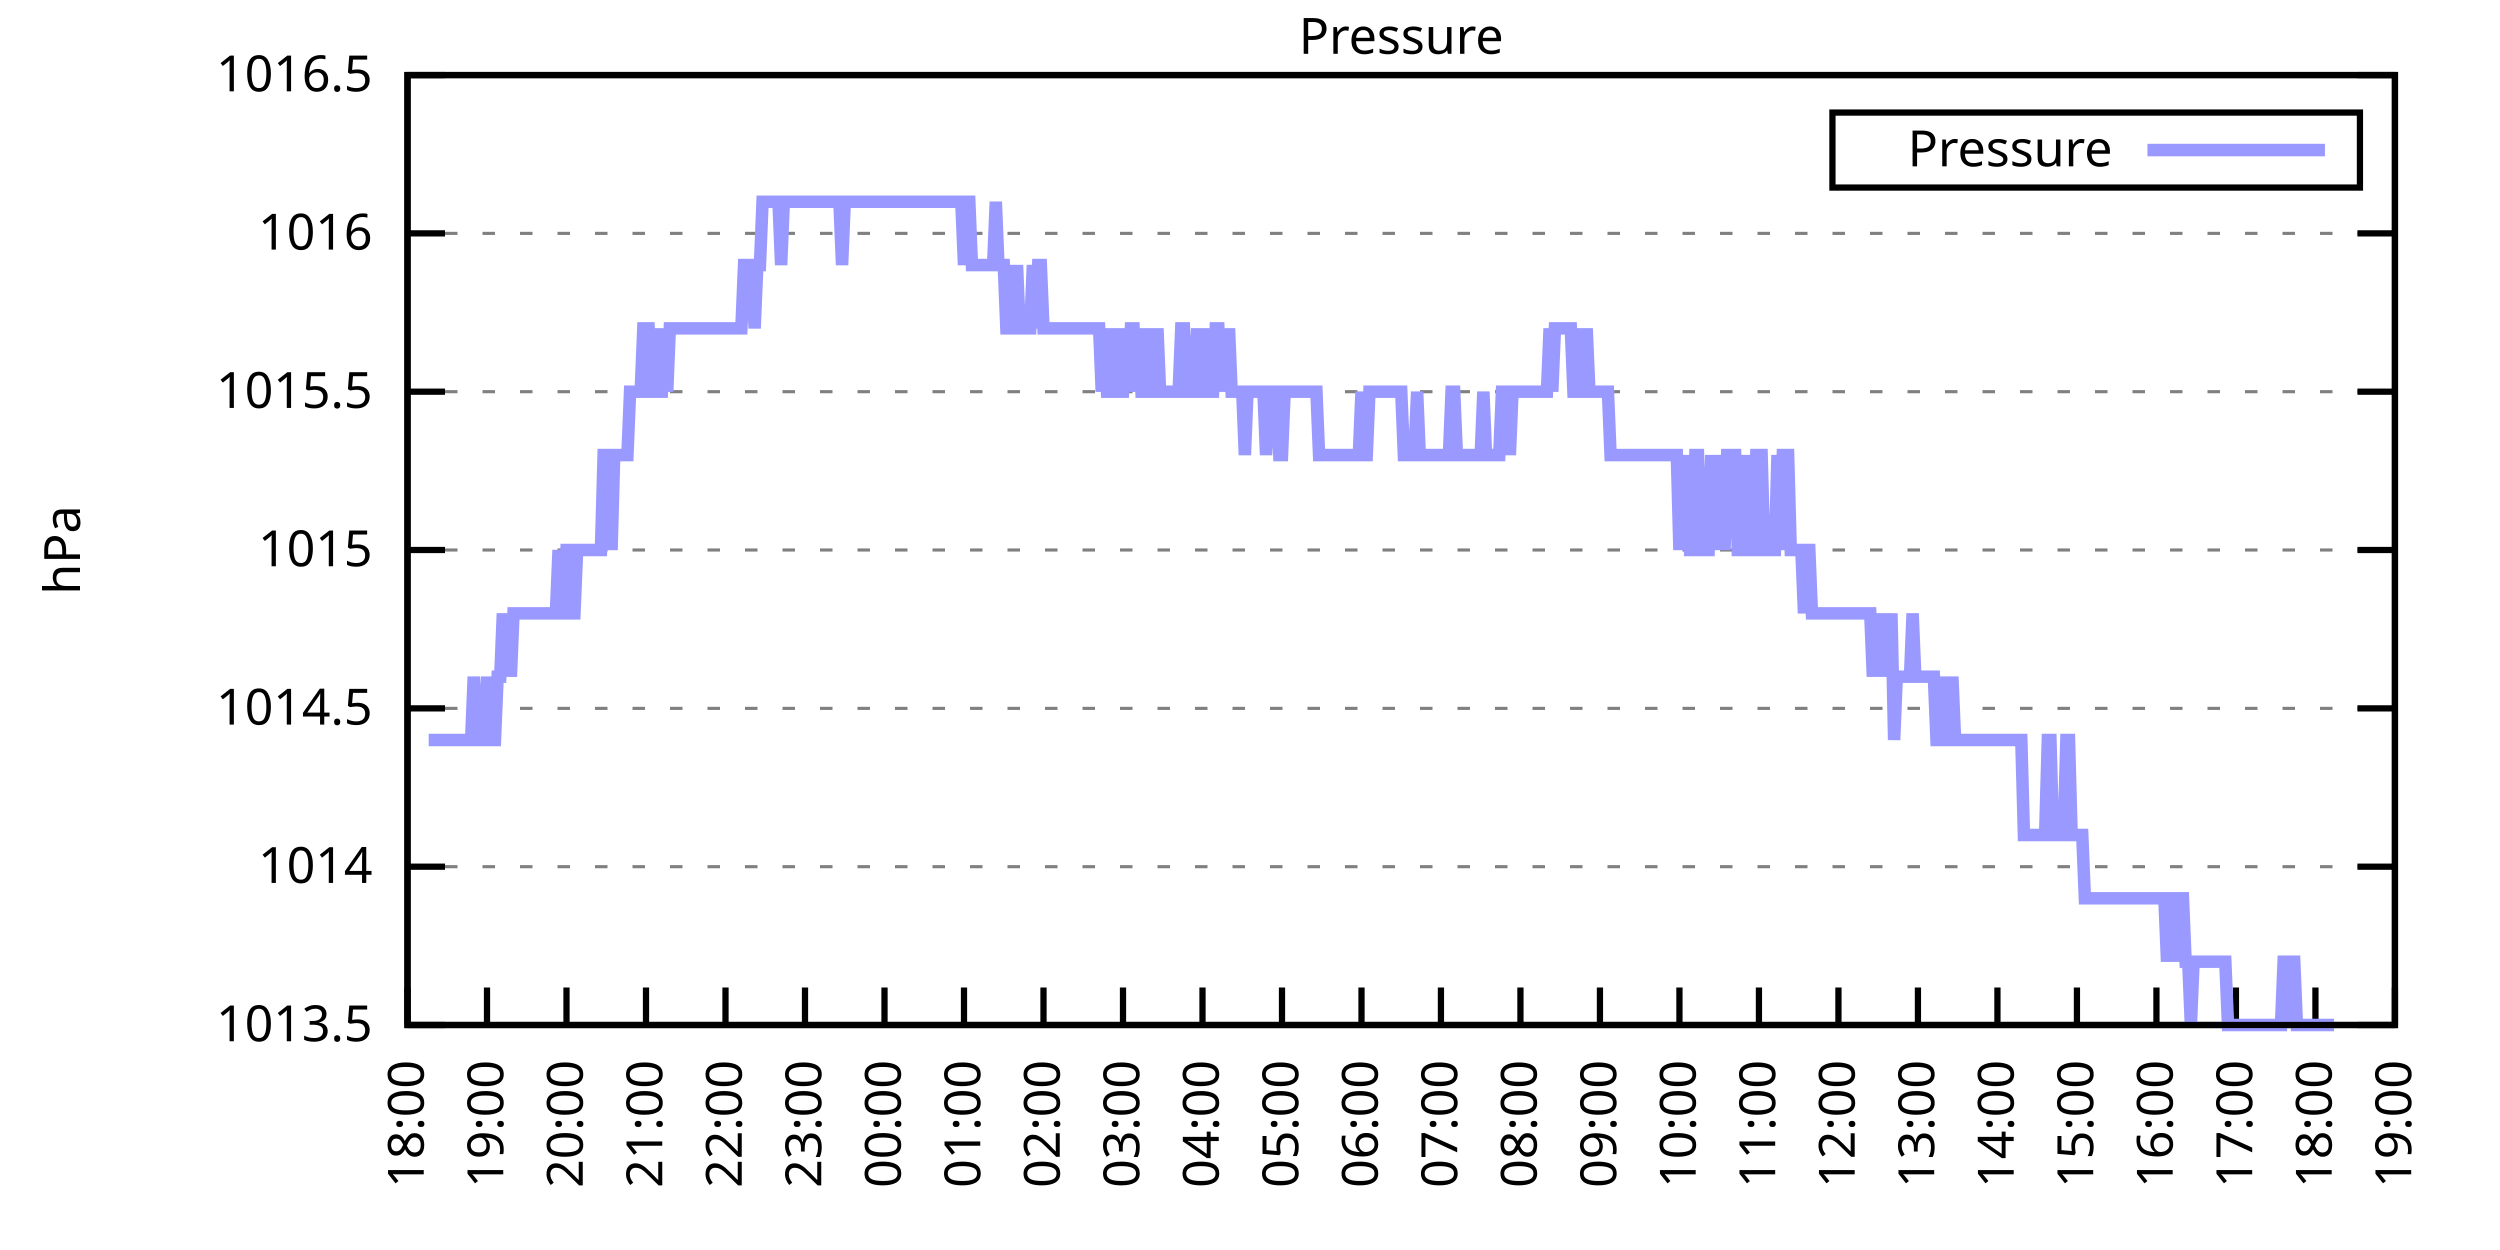
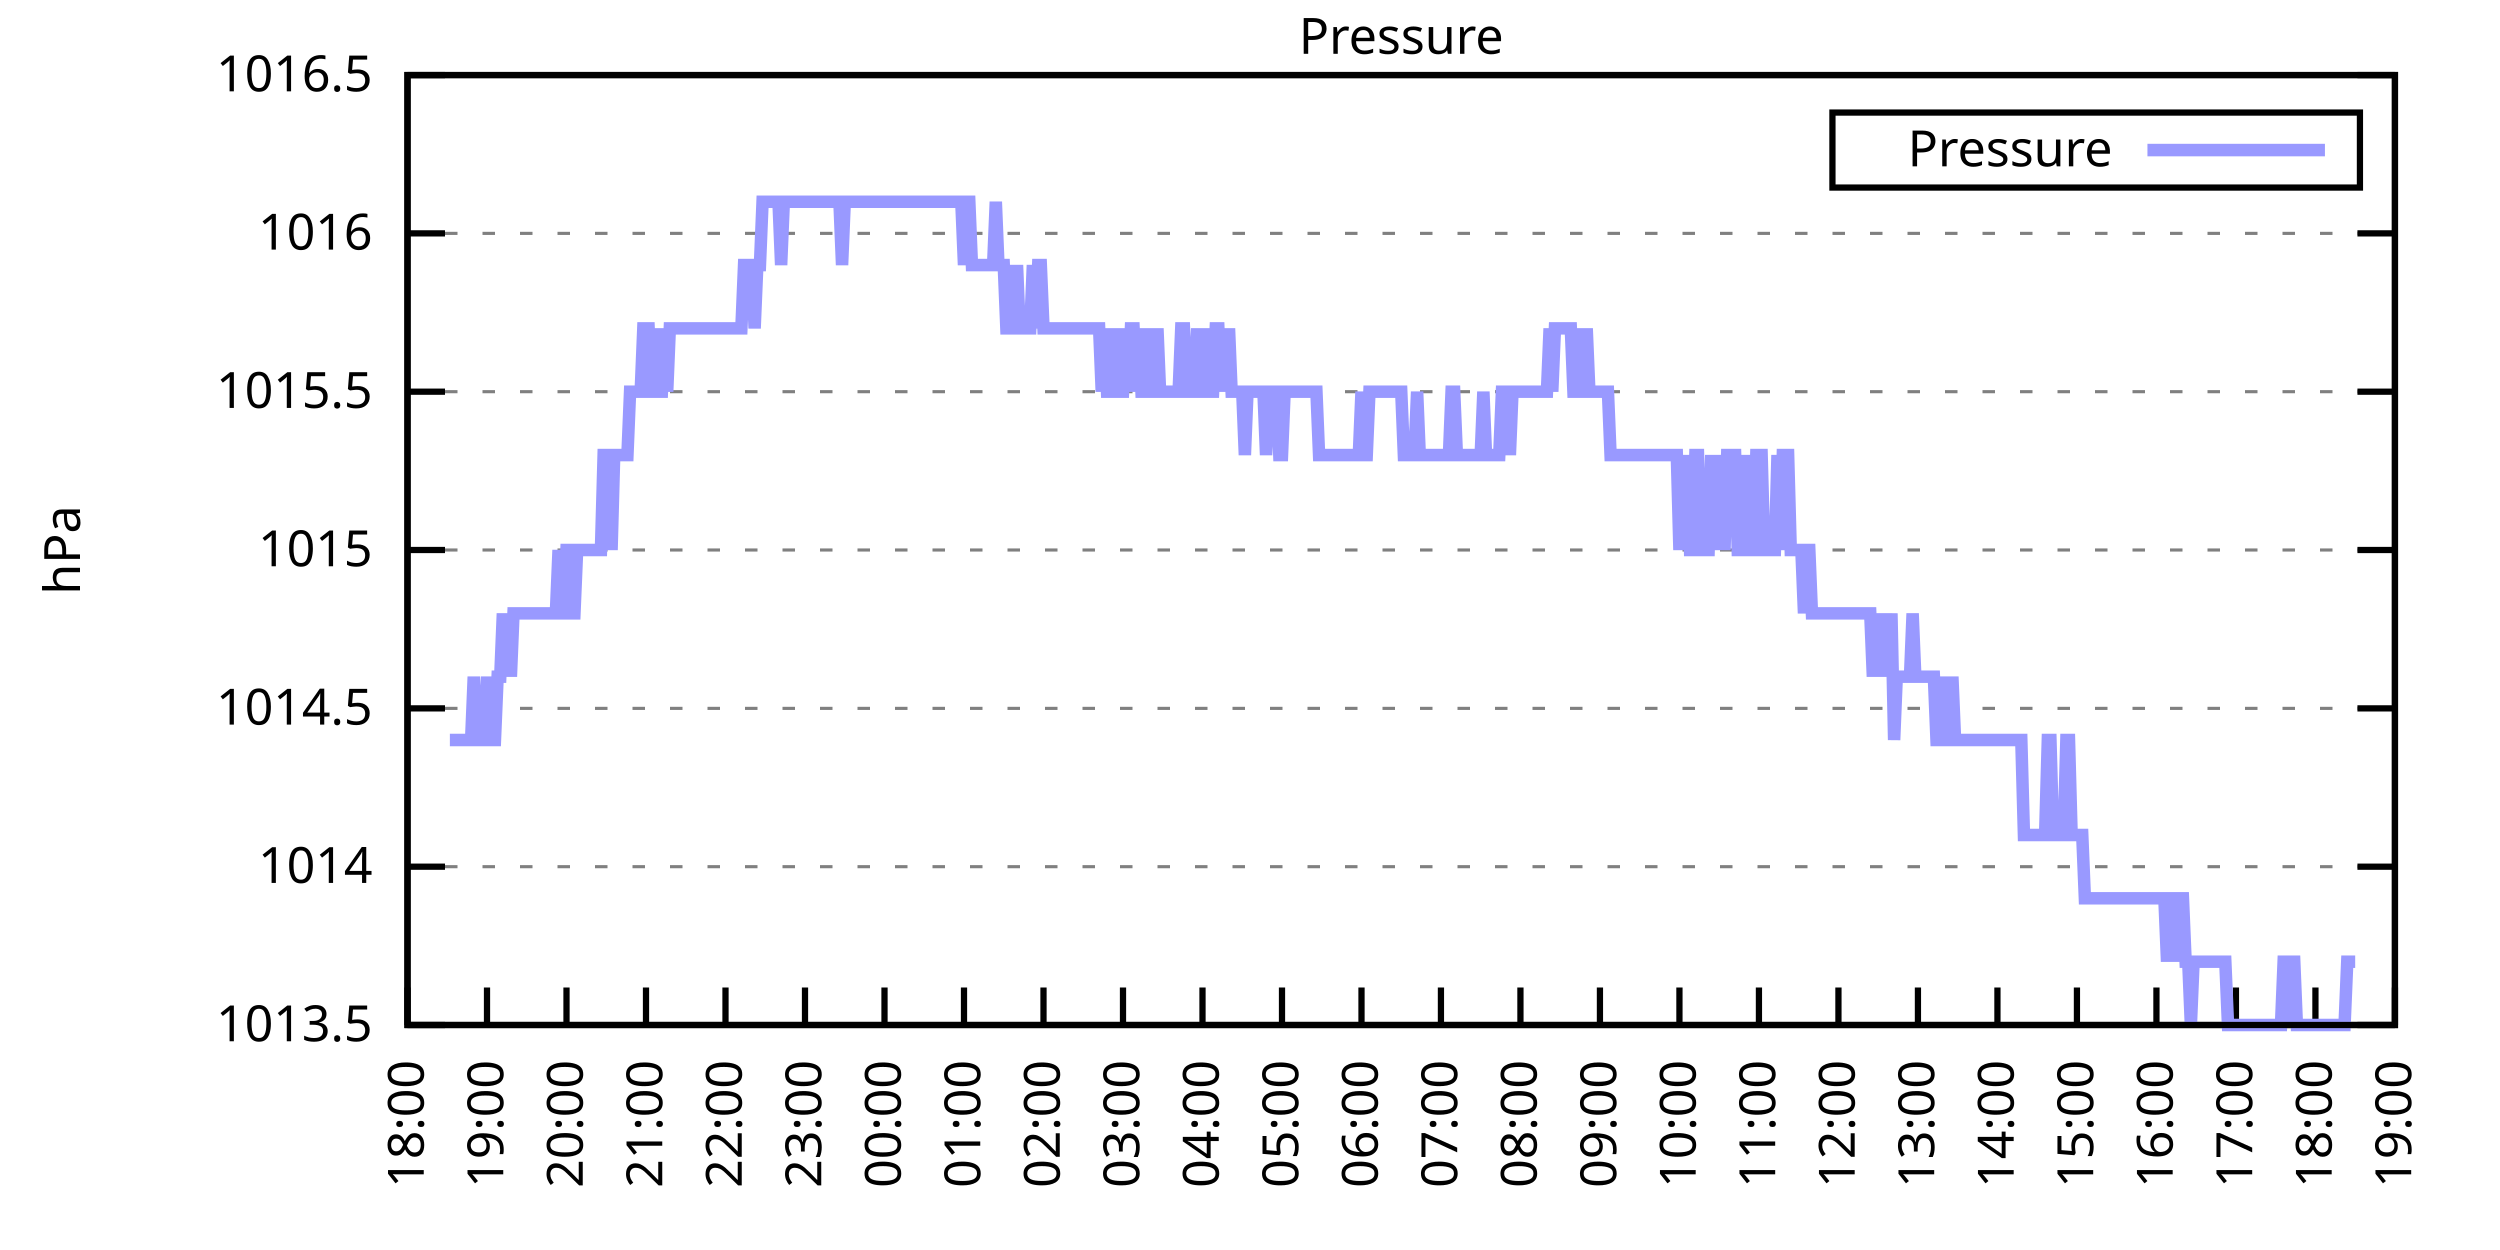
<svg xmlns="http://www.w3.org/2000/svg" xmlns:xlink="http://www.w3.org/1999/xlink" width="400" height="200" viewBox="0 0 400 200">
  <g id="gnuplot_canvas">
    <rect x="0" y="0" width="400" height="200" fill="none" />
    <defs>
      <circle id="gpDot" r="0.5" stroke-width="0.5" stroke="currentColor" />
      <path id="gpPt0" stroke-width="0.333" stroke="currentColor" d="M-1,0 h2 M0,-1 v2" />
      <path id="gpPt1" stroke-width="0.333" stroke="currentColor" d="M-1,-1 L1,1 M1,-1 L-1,1" />
      <path id="gpPt2" stroke-width="0.333" stroke="currentColor" d="M-1,0 L1,0 M0,-1 L0,1 M-1,-1 L1,1 M-1,1 L1,-1" />
      <rect id="gpPt3" stroke-width="0.333" stroke="currentColor" x="-1" y="-1" width="2" height="2" />
      <rect id="gpPt4" stroke-width="0.333" stroke="currentColor" fill="currentColor" x="-1" y="-1" width="2" height="2" />
      <circle id="gpPt5" stroke-width="0.333" stroke="currentColor" cx="0" cy="0" r="1" />
      <use xlink:href="#gpPt5" id="gpPt6" fill="currentColor" stroke="none" />
      <path id="gpPt7" stroke-width="0.333" stroke="currentColor" d="M0,-1.33 L-1.33,0.67 L1.33,0.67 z" />
      <use xlink:href="#gpPt7" id="gpPt8" fill="currentColor" stroke="none" />
      <use xlink:href="#gpPt7" id="gpPt9" stroke="currentColor" transform="rotate(180)" />
      <use xlink:href="#gpPt9" id="gpPt10" fill="currentColor" stroke="none" />
      <use xlink:href="#gpPt3" id="gpPt11" stroke="currentColor" transform="rotate(45)" />
      <use xlink:href="#gpPt11" id="gpPt12" fill="currentColor" stroke="none" />
      <path id="gpPt13" stroke-width="0.333" stroke="currentColor" d="M0,1.330 L1.265,0.411 L0.782,-1.067 L-0.782,-1.076 L-1.265,0.411 z" />
      <use xlink:href="#gpPt13" id="gpPt14" fill="currentColor" stroke="none" />
      <filter id="textbox" filterUnits="objectBoundingBox" x="0" y="0" height="1" width="1">
        <feFlood flood-color="white" flood-opacity="1" result="bgnd" />
        <feComposite in="SourceGraphic" in2="bgnd" operator="atop" />
      </filter>
      <filter id="greybox" filterUnits="objectBoundingBox" x="0" y="0" height="1" width="1">
        <feFlood flood-color="lightgrey" flood-opacity="1" result="grey" />
        <feComposite in="SourceGraphic" in2="grey" operator="atop" />
      </filter>
    </defs>
    <g fill="none" color="white" stroke="currentColor" stroke-width="1.00" stroke-linecap="butt" stroke-linejoin="miter">
</g>
    <g fill="none" color="black" stroke="currentColor" stroke-width="1.00" stroke-linecap="butt" stroke-linejoin="miter">
      <g stroke="none" shape-rendering="crispEdges">
        <polygon fill="rgb(255, 255, 255)" points="65.20,164.00 383.18,164.00 383.18,12.02 65.20,12.02 " />
      </g>
    </g>
    <g fill="none" color="black" stroke="currentColor" stroke-width="1.00" stroke-linecap="butt" stroke-linejoin="miter">
</g>
    <g fill="none" color="black" stroke="black" stroke-width="0.50" stroke-linecap="butt" stroke-linejoin="miter">
</g>
    <g fill="none" color="gray" stroke="currentColor" stroke-width="0.50" stroke-linecap="butt" stroke-linejoin="miter">
      <path stroke="gray" stroke-dasharray="2,4" class="gridline" d="M65.20,164.00 L383.19,164.00  " />
    </g>
    <g fill="none" color="gray" stroke="gray" stroke-width="1.00" stroke-linecap="butt" stroke-linejoin="miter">
</g>
    <g fill="none" color="black" stroke="currentColor" stroke-width="1.00" stroke-linecap="butt" stroke-linejoin="miter">
      <path stroke="black" d="M65.20,164.00 L71.20,164.00 M383.19,164.00 L377.19,164.00  " />
      <g transform="translate(59.60,166.60)" stroke="none" fill="black" font-family="Sans" font-size="8.00" text-anchor="end">
        <text>
          <tspan font-family="Sans"> 1013.5</tspan>
        </text>
      </g>
    </g>
    <g fill="none" color="black" stroke="currentColor" stroke-width="1.00" stroke-linecap="butt" stroke-linejoin="miter">
</g>
    <g fill="none" color="black" stroke="black" stroke-width="0.50" stroke-linecap="butt" stroke-linejoin="miter">
</g>
    <g fill="none" color="gray" stroke="currentColor" stroke-width="0.50" stroke-linecap="butt" stroke-linejoin="miter">
      <path stroke="gray" stroke-dasharray="2,4" class="gridline" d="M65.20,138.67 L383.19,138.67  " />
    </g>
    <g fill="none" color="gray" stroke="gray" stroke-width="1.00" stroke-linecap="butt" stroke-linejoin="miter">
</g>
    <g fill="none" color="black" stroke="currentColor" stroke-width="1.00" stroke-linecap="butt" stroke-linejoin="miter">
      <path stroke="black" d="M65.20,138.67 L71.20,138.67 M383.19,138.67 L377.19,138.67  " />
      <g transform="translate(59.60,141.27)" stroke="none" fill="black" font-family="Sans" font-size="8.00" text-anchor="end">
        <text>
          <tspan font-family="Sans"> 1014</tspan>
        </text>
      </g>
    </g>
    <g fill="none" color="black" stroke="currentColor" stroke-width="1.00" stroke-linecap="butt" stroke-linejoin="miter">
</g>
    <g fill="none" color="black" stroke="black" stroke-width="0.50" stroke-linecap="butt" stroke-linejoin="miter">
</g>
    <g fill="none" color="gray" stroke="currentColor" stroke-width="0.50" stroke-linecap="butt" stroke-linejoin="miter">
      <path stroke="gray" stroke-dasharray="2,4" class="gridline" d="M65.20,113.34 L383.19,113.34  " />
    </g>
    <g fill="none" color="gray" stroke="gray" stroke-width="1.00" stroke-linecap="butt" stroke-linejoin="miter">
</g>
    <g fill="none" color="black" stroke="currentColor" stroke-width="1.00" stroke-linecap="butt" stroke-linejoin="miter">
      <path stroke="black" d="M65.20,113.34 L71.20,113.34 M383.19,113.34 L377.19,113.34  " />
      <g transform="translate(59.60,115.94)" stroke="none" fill="black" font-family="Sans" font-size="8.00" text-anchor="end">
        <text>
          <tspan font-family="Sans"> 1014.5</tspan>
        </text>
      </g>
    </g>
    <g fill="none" color="black" stroke="currentColor" stroke-width="1.00" stroke-linecap="butt" stroke-linejoin="miter">
</g>
    <g fill="none" color="black" stroke="black" stroke-width="0.50" stroke-linecap="butt" stroke-linejoin="miter">
</g>
    <g fill="none" color="gray" stroke="currentColor" stroke-width="0.50" stroke-linecap="butt" stroke-linejoin="miter">
      <path stroke="gray" stroke-dasharray="2,4" class="gridline" d="M65.20,88.00 L383.19,88.00  " />
    </g>
    <g fill="none" color="gray" stroke="gray" stroke-width="1.00" stroke-linecap="butt" stroke-linejoin="miter">
</g>
    <g fill="none" color="black" stroke="currentColor" stroke-width="1.00" stroke-linecap="butt" stroke-linejoin="miter">
      <path stroke="black" d="M65.20,88.00 L71.20,88.00 M383.19,88.00 L377.19,88.00  " />
      <g transform="translate(59.60,90.60)" stroke="none" fill="black" font-family="Sans" font-size="8.00" text-anchor="end">
        <text>
          <tspan font-family="Sans"> 1015</tspan>
        </text>
      </g>
    </g>
    <g fill="none" color="black" stroke="currentColor" stroke-width="1.00" stroke-linecap="butt" stroke-linejoin="miter">
</g>
    <g fill="none" color="black" stroke="black" stroke-width="0.50" stroke-linecap="butt" stroke-linejoin="miter">
</g>
    <g fill="none" color="gray" stroke="currentColor" stroke-width="0.50" stroke-linecap="butt" stroke-linejoin="miter">
      <path stroke="gray" stroke-dasharray="2,4" class="gridline" d="M65.20,62.67 L383.19,62.67  " />
    </g>
    <g fill="none" color="gray" stroke="gray" stroke-width="1.00" stroke-linecap="butt" stroke-linejoin="miter">
</g>
    <g fill="none" color="black" stroke="currentColor" stroke-width="1.00" stroke-linecap="butt" stroke-linejoin="miter">
      <path stroke="black" d="M65.20,62.67 L71.20,62.67 M383.19,62.67 L377.19,62.67  " />
      <g transform="translate(59.60,65.27)" stroke="none" fill="black" font-family="Sans" font-size="8.00" text-anchor="end">
        <text>
          <tspan font-family="Sans"> 1015.5</tspan>
        </text>
      </g>
    </g>
    <g fill="none" color="black" stroke="currentColor" stroke-width="1.00" stroke-linecap="butt" stroke-linejoin="miter">
</g>
    <g fill="none" color="black" stroke="black" stroke-width="0.50" stroke-linecap="butt" stroke-linejoin="miter">
</g>
    <g fill="none" color="gray" stroke="currentColor" stroke-width="0.50" stroke-linecap="butt" stroke-linejoin="miter">
      <path stroke="gray" stroke-dasharray="2,4" class="gridline" d="M65.20,37.34 L383.19,37.34  " />
    </g>
    <g fill="none" color="gray" stroke="gray" stroke-width="1.00" stroke-linecap="butt" stroke-linejoin="miter">
</g>
    <g fill="none" color="black" stroke="currentColor" stroke-width="1.00" stroke-linecap="butt" stroke-linejoin="miter">
      <path stroke="black" d="M65.20,37.34 L71.20,37.34 M383.19,37.34 L377.19,37.34  " />
      <g transform="translate(59.60,39.94)" stroke="none" fill="black" font-family="Sans" font-size="8.00" text-anchor="end">
        <text>
          <tspan font-family="Sans"> 1016</tspan>
        </text>
      </g>
    </g>
    <g fill="none" color="black" stroke="currentColor" stroke-width="1.00" stroke-linecap="butt" stroke-linejoin="miter">
</g>
    <g fill="none" color="black" stroke="black" stroke-width="0.50" stroke-linecap="butt" stroke-linejoin="miter">
</g>
    <g fill="none" color="gray" stroke="currentColor" stroke-width="0.50" stroke-linecap="butt" stroke-linejoin="miter">
      <path stroke="gray" stroke-dasharray="2,4" class="gridline" d="M65.20,12.01 L383.19,12.01  " />
    </g>
    <g fill="none" color="gray" stroke="gray" stroke-width="1.00" stroke-linecap="butt" stroke-linejoin="miter">
</g>
    <g fill="none" color="black" stroke="currentColor" stroke-width="1.00" stroke-linecap="butt" stroke-linejoin="miter">
      <path stroke="black" d="M65.20,12.01 L71.20,12.01 M383.19,12.01 L377.19,12.01  " />
      <g transform="translate(59.60,14.61)" stroke="none" fill="black" font-family="Sans" font-size="8.00" text-anchor="end">
        <text>
          <tspan font-family="Sans"> 1016.5</tspan>
        </text>
      </g>
    </g>
    <g fill="none" color="black" stroke="currentColor" stroke-width="1.00" stroke-linecap="butt" stroke-linejoin="miter">
      <path stroke="black" d="M65.20,164.00 L65.20,158.00  " />
      <g transform="translate(67.80,169.60) rotate(270.00)" stroke="none" fill="black" font-family="Sans" font-size="8.00" text-anchor="end">
        <text>
          <tspan font-family="Sans">18:00</tspan>
        </text>
      </g>
    </g>
    <g fill="none" color="black" stroke="currentColor" stroke-width="1.00" stroke-linecap="butt" stroke-linejoin="miter">
      <path stroke="black" d="M77.92,164.00 L77.92,158.00  " />
      <g transform="translate(80.52,169.60) rotate(270.00)" stroke="none" fill="black" font-family="Sans" font-size="8.00" text-anchor="end">
        <text>
          <tspan font-family="Sans">19:00</tspan>
        </text>
      </g>
    </g>
    <g fill="none" color="black" stroke="currentColor" stroke-width="1.00" stroke-linecap="butt" stroke-linejoin="miter">
      <path stroke="black" d="M90.64,164.00 L90.64,158.00  " />
      <g transform="translate(93.24,169.60) rotate(270.00)" stroke="none" fill="black" font-family="Sans" font-size="8.00" text-anchor="end">
        <text>
          <tspan font-family="Sans">20:00</tspan>
        </text>
      </g>
    </g>
    <g fill="none" color="black" stroke="currentColor" stroke-width="1.00" stroke-linecap="butt" stroke-linejoin="miter">
      <path stroke="black" d="M103.36,164.00 L103.36,158.00  " />
      <g transform="translate(105.96,169.60) rotate(270.00)" stroke="none" fill="black" font-family="Sans" font-size="8.00" text-anchor="end">
        <text>
          <tspan font-family="Sans">21:00</tspan>
        </text>
      </g>
    </g>
    <g fill="none" color="black" stroke="currentColor" stroke-width="1.00" stroke-linecap="butt" stroke-linejoin="miter">
      <path stroke="black" d="M116.08,164.00 L116.08,158.00  " />
      <g transform="translate(118.68,169.60) rotate(270.00)" stroke="none" fill="black" font-family="Sans" font-size="8.00" text-anchor="end">
        <text>
          <tspan font-family="Sans">22:00</tspan>
        </text>
      </g>
    </g>
    <g fill="none" color="black" stroke="currentColor" stroke-width="1.00" stroke-linecap="butt" stroke-linejoin="miter">
      <path stroke="black" d="M128.80,164.00 L128.80,158.00  " />
      <g transform="translate(131.40,169.60) rotate(270.00)" stroke="none" fill="black" font-family="Sans" font-size="8.00" text-anchor="end">
        <text>
          <tspan font-family="Sans">23:00</tspan>
        </text>
      </g>
    </g>
    <g fill="none" color="black" stroke="currentColor" stroke-width="1.00" stroke-linecap="butt" stroke-linejoin="miter">
      <path stroke="black" d="M141.52,164.00 L141.52,158.00  " />
      <g transform="translate(144.12,169.60) rotate(270.00)" stroke="none" fill="black" font-family="Sans" font-size="8.00" text-anchor="end">
        <text>
          <tspan font-family="Sans">00:00</tspan>
        </text>
      </g>
    </g>
    <g fill="none" color="black" stroke="currentColor" stroke-width="1.00" stroke-linecap="butt" stroke-linejoin="miter">
      <path stroke="black" d="M154.24,164.00 L154.24,158.00  " />
      <g transform="translate(156.84,169.60) rotate(270.00)" stroke="none" fill="black" font-family="Sans" font-size="8.00" text-anchor="end">
        <text>
          <tspan font-family="Sans">01:00</tspan>
        </text>
      </g>
    </g>
    <g fill="none" color="black" stroke="currentColor" stroke-width="1.00" stroke-linecap="butt" stroke-linejoin="miter">
      <path stroke="black" d="M166.96,164.00 L166.96,158.00  " />
      <g transform="translate(169.56,169.60) rotate(270.00)" stroke="none" fill="black" font-family="Sans" font-size="8.00" text-anchor="end">
        <text>
          <tspan font-family="Sans">02:00</tspan>
        </text>
      </g>
    </g>
    <g fill="none" color="black" stroke="currentColor" stroke-width="1.00" stroke-linecap="butt" stroke-linejoin="miter">
      <path stroke="black" d="M179.68,164.00 L179.68,158.00  " />
      <g transform="translate(182.28,169.60) rotate(270.00)" stroke="none" fill="black" font-family="Sans" font-size="8.00" text-anchor="end">
        <text>
          <tspan font-family="Sans">03:00</tspan>
        </text>
      </g>
    </g>
    <g fill="none" color="black" stroke="currentColor" stroke-width="1.00" stroke-linecap="butt" stroke-linejoin="miter">
      <path stroke="black" d="M192.40,164.00 L192.40,158.00  " />
      <g transform="translate(195.00,169.60) rotate(270.00)" stroke="none" fill="black" font-family="Sans" font-size="8.00" text-anchor="end">
        <text>
          <tspan font-family="Sans">04:00</tspan>
        </text>
      </g>
    </g>
    <g fill="none" color="black" stroke="currentColor" stroke-width="1.00" stroke-linecap="butt" stroke-linejoin="miter">
      <path stroke="black" d="M205.12,164.00 L205.12,158.00  " />
      <g transform="translate(207.72,169.60) rotate(270.00)" stroke="none" fill="black" font-family="Sans" font-size="8.00" text-anchor="end">
        <text>
          <tspan font-family="Sans">05:00</tspan>
        </text>
      </g>
    </g>
    <g fill="none" color="black" stroke="currentColor" stroke-width="1.00" stroke-linecap="butt" stroke-linejoin="miter">
      <path stroke="black" d="M217.84,164.00 L217.84,158.00  " />
      <g transform="translate(220.44,169.60) rotate(270.00)" stroke="none" fill="black" font-family="Sans" font-size="8.00" text-anchor="end">
        <text>
          <tspan font-family="Sans">06:00</tspan>
        </text>
      </g>
    </g>
    <g fill="none" color="black" stroke="currentColor" stroke-width="1.00" stroke-linecap="butt" stroke-linejoin="miter">
      <path stroke="black" d="M230.55,164.00 L230.55,158.00  " />
      <g transform="translate(233.15,169.60) rotate(270.00)" stroke="none" fill="black" font-family="Sans" font-size="8.00" text-anchor="end">
        <text>
          <tspan font-family="Sans">07:00</tspan>
        </text>
      </g>
    </g>
    <g fill="none" color="black" stroke="currentColor" stroke-width="1.00" stroke-linecap="butt" stroke-linejoin="miter">
      <path stroke="black" d="M243.27,164.00 L243.27,158.00  " />
      <g transform="translate(245.87,169.60) rotate(270.00)" stroke="none" fill="black" font-family="Sans" font-size="8.00" text-anchor="end">
        <text>
          <tspan font-family="Sans">08:00</tspan>
        </text>
      </g>
    </g>
    <g fill="none" color="black" stroke="currentColor" stroke-width="1.00" stroke-linecap="butt" stroke-linejoin="miter">
      <path stroke="black" d="M255.99,164.00 L255.99,158.00  " />
      <g transform="translate(258.59,169.60) rotate(270.00)" stroke="none" fill="black" font-family="Sans" font-size="8.00" text-anchor="end">
        <text>
          <tspan font-family="Sans">09:00</tspan>
        </text>
      </g>
    </g>
    <g fill="none" color="black" stroke="currentColor" stroke-width="1.00" stroke-linecap="butt" stroke-linejoin="miter">
      <path stroke="black" d="M268.71,164.00 L268.71,158.00  " />
      <g transform="translate(271.31,169.60) rotate(270.00)" stroke="none" fill="black" font-family="Sans" font-size="8.00" text-anchor="end">
        <text>
          <tspan font-family="Sans">10:00</tspan>
        </text>
      </g>
    </g>
    <g fill="none" color="black" stroke="currentColor" stroke-width="1.00" stroke-linecap="butt" stroke-linejoin="miter">
      <path stroke="black" d="M281.43,164.00 L281.43,158.00  " />
      <g transform="translate(284.03,169.60) rotate(270.00)" stroke="none" fill="black" font-family="Sans" font-size="8.00" text-anchor="end">
        <text>
          <tspan font-family="Sans">11:00</tspan>
        </text>
      </g>
    </g>
    <g fill="none" color="black" stroke="currentColor" stroke-width="1.00" stroke-linecap="butt" stroke-linejoin="miter">
      <path stroke="black" d="M294.15,164.00 L294.15,158.00  " />
      <g transform="translate(296.75,169.60) rotate(270.00)" stroke="none" fill="black" font-family="Sans" font-size="8.00" text-anchor="end">
        <text>
          <tspan font-family="Sans">12:00</tspan>
        </text>
      </g>
    </g>
    <g fill="none" color="black" stroke="currentColor" stroke-width="1.00" stroke-linecap="butt" stroke-linejoin="miter">
      <path stroke="black" d="M306.87,164.00 L306.87,158.00  " />
      <g transform="translate(309.47,169.60) rotate(270.00)" stroke="none" fill="black" font-family="Sans" font-size="8.00" text-anchor="end">
        <text>
          <tspan font-family="Sans">13:00</tspan>
        </text>
      </g>
    </g>
    <g fill="none" color="black" stroke="currentColor" stroke-width="1.00" stroke-linecap="butt" stroke-linejoin="miter">
      <path stroke="black" d="M319.59,164.00 L319.59,158.00  " />
      <g transform="translate(322.19,169.60) rotate(270.00)" stroke="none" fill="black" font-family="Sans" font-size="8.00" text-anchor="end">
        <text>
          <tspan font-family="Sans">14:00</tspan>
        </text>
      </g>
    </g>
    <g fill="none" color="black" stroke="currentColor" stroke-width="1.00" stroke-linecap="butt" stroke-linejoin="miter">
      <path stroke="black" d="M332.31,164.00 L332.31,158.00  " />
      <g transform="translate(334.91,169.60) rotate(270.00)" stroke="none" fill="black" font-family="Sans" font-size="8.00" text-anchor="end">
        <text>
          <tspan font-family="Sans">15:00</tspan>
        </text>
      </g>
    </g>
    <g fill="none" color="black" stroke="currentColor" stroke-width="1.00" stroke-linecap="butt" stroke-linejoin="miter">
      <path stroke="black" d="M345.03,164.00 L345.03,158.00  " />
      <g transform="translate(347.63,169.60) rotate(270.00)" stroke="none" fill="black" font-family="Sans" font-size="8.00" text-anchor="end">
        <text>
          <tspan font-family="Sans">16:00</tspan>
        </text>
      </g>
    </g>
    <g fill="none" color="black" stroke="currentColor" stroke-width="1.00" stroke-linecap="butt" stroke-linejoin="miter">
      <path stroke="black" d="M357.75,164.00 L357.75,158.00  " />
      <g transform="translate(360.35,169.60) rotate(270.00)" stroke="none" fill="black" font-family="Sans" font-size="8.00" text-anchor="end">
        <text>
          <tspan font-family="Sans">17:00</tspan>
        </text>
      </g>
    </g>
    <g fill="none" color="black" stroke="currentColor" stroke-width="1.00" stroke-linecap="butt" stroke-linejoin="miter">
      <path stroke="black" d="M370.47,164.00 L370.47,158.00  " />
      <g transform="translate(373.07,169.60) rotate(270.00)" stroke="none" fill="black" font-family="Sans" font-size="8.00" text-anchor="end">
        <text>
          <tspan font-family="Sans">18:00</tspan>
        </text>
      </g>
    </g>
    <g fill="none" color="black" stroke="currentColor" stroke-width="1.00" stroke-linecap="butt" stroke-linejoin="miter">
      <path stroke="black" d="M383.19,164.00 L383.19,158.00  " />
      <g transform="translate(385.79,169.60) rotate(270.00)" stroke="none" fill="black" font-family="Sans" font-size="8.00" text-anchor="end">
        <text>
          <tspan font-family="Sans">19:00</tspan>
        </text>
      </g>
    </g>
    <g fill="none" color="black" stroke="currentColor" stroke-width="1.00" stroke-linecap="butt" stroke-linejoin="miter">
</g>
    <g fill="none" color="black" stroke="currentColor" stroke-width="1.00" stroke-linecap="butt" stroke-linejoin="miter">
      <path stroke="black" d="M65.20,12.01 L65.20,164.00 L383.19,164.00 L383.19,12.01 L65.20,12.01 Z  " />
    </g>
    <g fill="none" color="black" stroke="currentColor" stroke-width="1.00" stroke-linecap="butt" stroke-linejoin="miter">
</g>
    <g fill="none" color="black" stroke="currentColor" stroke-width="1.00" stroke-linecap="butt" stroke-linejoin="miter">
      <path stroke="black" d="M293.19,30.01 L293.19,18.01 L377.59,18.01 L377.59,30.01 L293.19,30.01 Z  " />
    </g>
    <g id="Pressure_plot_1">
      <g fill="none" color="white" stroke="black" stroke-width="2.00" stroke-linecap="butt" stroke-linejoin="miter">
</g>
      <g fill="none" color="black" stroke="currentColor" stroke-width="2.00" stroke-linecap="butt" stroke-linejoin="miter">
        <g transform="translate(337.99,26.61)" stroke="none" fill="black" font-family="Sans" font-size="8.00" text-anchor="end">
          <text>
            <tspan font-family="Sans">Pressure</tspan>
          </text>
        </g>
      </g>
      <g fill="none" color="black" stroke="currentColor" stroke-width="2.00" stroke-linecap="butt" stroke-linejoin="miter">
-         <path stroke="rgb(153, 153, 255)" d="M343.59,24.01 L371.99,24.01 M68.59,118.40 L69.02,118.40 L69.44,118.40 L69.86,118.40 L70.29,118.40 L70.71,118.40   L71.14,118.40 L71.56,118.40 L71.98,118.40 L72.41,118.40 L72.83,118.40 L73.26,118.40 L73.68,118.40 L74.10,118.40   L74.53,118.40 L74.95,118.40 L75.38,118.40 L75.80,108.27 L76.22,118.40 L76.65,118.40 L77.07,118.40 L77.50,118.40   L77.92,108.27 L78.34,118.40 L78.77,118.40 L79.19,118.40 L79.62,108.27 L80.04,108.27 L80.46,98.14 L80.89,108.27   L81.31,98.14 L81.74,108.27 L82.16,98.14 L82.58,98.14 L83.01,98.14 L83.43,98.14 L83.86,98.14 L84.28,98.14   L84.70,98.14 L85.13,98.14 L85.55,98.14 L85.98,98.14 L86.40,98.14 L86.82,98.14 L87.25,98.14 L87.67,98.14   L88.10,98.14 L88.52,98.14 L88.94,98.14 L89.37,88.00 L89.79,98.14 L90.22,98.14 L90.64,88.00 L91.06,88.00   L91.49,98.14 L91.91,98.14 L92.34,88.00 L92.76,88.00 L93.18,88.00 L93.61,88.00 L94.03,88.00 L94.46,88.00   L94.88,88.00 L95.30,88.00 L95.73,88.00 L96.15,88.00 L96.58,72.81 L97.00,72.81 L97.42,72.81 L97.85,88.00   L98.27,72.81 L98.69,72.81 L99.12,72.81 L99.54,72.81 L99.97,72.81 L100.39,72.81 L100.81,62.67 L101.24,62.67   L101.66,62.67 L102.09,62.67 L102.51,62.67 L102.93,52.54 L103.36,52.54 L103.78,52.54 L104.21,62.67 L104.63,62.67   L105.05,52.54 L105.48,62.67 L105.90,62.67 L106.33,52.54 L106.75,62.67 L107.17,52.54 L107.60,52.54 L108.02,52.54   L108.45,52.54 L108.87,52.54 L109.29,52.54 L109.72,52.54 L110.14,52.54 L110.57,52.54 L110.99,52.54 L111.41,52.54   L111.84,52.54 L112.26,52.54 L112.69,52.54 L113.11,52.54 L113.53,52.54 L113.96,52.54 L114.38,52.54 L114.81,52.54   L115.23,52.54 L115.65,52.54 L116.08,52.54 L116.50,52.54 L116.93,52.54 L117.35,52.54 L117.77,52.54 L118.20,52.54   L118.62,52.54 L119.05,42.41 L119.47,42.41 L119.89,42.41 L120.32,42.41 L120.74,52.54 L121.17,42.41 L121.59,42.41   L122.01,32.28 L122.44,32.28 L122.86,32.28 L123.29,32.28 L123.71,32.28 L124.13,32.28 L124.56,32.28 L124.98,42.41   L125.41,32.28 L125.83,32.28 L126.25,32.28 L126.68,32.28 L127.10,32.28 L127.53,32.28 L127.95,32.28 L128.37,32.28   L128.80,32.28 L129.22,32.28 L129.65,32.28 L130.07,32.28 L130.49,32.28 L130.92,32.28 L131.34,32.28 L131.77,32.28   L132.19,32.28 L132.61,32.28 L133.04,32.28 L133.46,32.28 L133.89,32.28 L134.31,32.28 L134.73,42.41 L135.16,32.28   L135.58,32.28 L136.01,32.28 L136.43,32.28 L136.85,32.28 L137.28,32.28 L137.70,32.28 L138.13,32.28 L138.55,32.28   L138.97,32.28 L139.40,32.28 L139.82,32.28 L140.25,32.28 L140.67,32.28 L141.09,32.28 L141.52,32.28 L141.94,32.28   L142.37,32.28 L142.79,32.28 L143.21,32.28 L143.64,32.28 L144.06,32.28 L144.49,32.28 L144.91,32.28 L145.33,32.28   L145.76,32.28 L146.18,32.28 L146.61,32.28 L147.03,32.28 L147.45,32.28 L147.88,32.28 L148.30,32.28 L148.73,32.28   L149.15,32.28 L149.57,32.28 L150.00,32.28 L150.42,32.28 L150.85,32.28 L151.27,32.28 L151.69,32.28 L152.12,32.28   L152.54,32.28 L152.97,32.28 L153.39,32.28 L153.81,32.28 L154.24,42.41 L154.66,32.28 L155.09,32.28 L155.51,42.41   L155.93,42.41 L156.36,42.41 L156.78,42.41 L157.21,42.41 L157.63,42.41 L158.05,42.41 L158.48,42.41 L158.90,42.41   L159.33,32.28 L159.75,42.41 L160.17,42.41 L160.60,42.41 L161.02,52.54 L161.44,52.54 L161.87,42.41 L162.29,52.54   L162.72,42.41 L163.14,52.54 L163.56,52.54 L163.99,52.54 L164.41,52.54 L164.84,52.54 L165.26,42.41 L165.68,52.54   L166.11,42.41 L166.53,42.41 L166.96,52.54 L167.38,52.54 L167.80,52.54 L168.23,52.54 L168.65,52.54 L169.08,52.54   L169.50,52.54 L169.92,52.54 L170.35,52.54 L170.77,52.54 L171.20,52.54 L171.62,52.54 L172.04,52.54 L172.47,52.54   L172.89,52.54 L173.32,52.54 L173.74,52.54 L174.16,52.54 L174.59,52.54 L175.01,52.54 L175.44,52.54 L175.86,52.54   L176.28,62.67 L176.71,52.54 L177.13,62.67 L177.56,62.67 L177.98,62.67 L178.40,52.54 L178.83,62.67 L179.25,62.67   L179.68,62.67 L180.10,52.54 L180.52,62.67 L180.95,52.54 L181.37,52.54 L181.80,62.67 L182.22,52.54 L182.64,62.67   L183.07,62.67 L183.49,62.67 L183.92,52.54 L184.34,62.67 L184.76,62.67 L185.19,52.54 L185.61,62.67 L186.04,62.67   L186.46,62.67 L186.88,62.67 L187.31,62.67 L187.73,62.67 L188.16,62.67 L188.58,62.67 L189.00,52.54 L189.43,52.54   L189.85,62.67 L190.28,62.67 L190.70,62.67 L191.12,62.67 L191.55,52.54 L191.97,62.67 L192.40,62.67 L192.82,52.54   L193.24,62.67 L193.67,62.67 L194.09,62.67 L194.52,52.54 L194.94,52.54 L195.36,62.67 L195.79,52.54 L196.21,62.67   L196.64,52.54 L197.06,62.67 L197.48,62.67 L197.91,62.67 L198.33,62.67 L198.76,62.67 L199.18,72.81 L199.60,62.67   L200.03,62.67 L200.45,62.67 L200.88,62.67 L201.30,62.67 L201.72,62.67 L202.15,62.67 L202.57,72.81 L203.00,62.67   L203.42,62.67 L203.84,62.67 L204.27,62.67 L204.69,72.81 L205.12,72.81 L205.54,62.67 L205.96,62.67 L206.39,62.67   L206.81,62.67 L207.24,62.67 L207.66,62.67 L208.08,62.67 L208.51,62.67 L208.93,62.67 L209.36,62.67 L209.78,62.67   L210.20,62.67 L210.63,62.67 L211.05,72.81 L211.48,72.81 L211.90,72.81 L212.32,72.81 L212.75,72.81 L213.17,72.81   L213.60,72.81 L214.02,72.81 L214.44,72.81 L214.87,72.81 L215.29,72.81 L215.72,72.81 L216.14,72.81 L216.56,72.81   L216.99,72.81 L217.41,72.81 L217.84,62.67 L218.26,72.81 L218.68,72.81 L219.11,62.67 L219.53,62.67 L219.96,62.67   L220.38,62.67 L220.80,62.67 L221.23,62.67 L221.65,62.67 L222.08,62.67 L222.50,62.67 L222.92,62.67 L223.35,62.67   L223.77,62.67 L224.20,62.67 L224.62,72.81 L225.04,72.81 L225.47,72.81 L225.89,72.81 L226.31,72.81 L226.74,62.67   L227.16,72.81 L227.59,72.81 L228.01,72.81 L228.43,72.81 L228.86,72.81 L229.28,72.81 L229.71,72.81 L230.13,72.81   L230.55,72.81 L230.98,72.81 L231.40,72.81 L231.83,72.81 L232.25,62.67 L232.67,62.67 L233.10,72.81 L233.52,72.81   L233.95,72.81 L234.37,72.81 L234.79,72.81 L235.22,72.81 L235.64,72.81 L236.07,72.81 L236.49,72.81 L236.91,72.81   L237.34,62.67 L237.76,72.81 L238.19,72.81 L238.61,72.81 L239.03,72.81 L239.46,72.81 L239.88,72.81 L240.31,62.67   L240.73,62.67 L241.15,62.67 L241.58,72.81 L242.00,62.67 L242.43,62.67 L242.85,62.67 L243.27,62.67 L243.70,62.67   L244.12,62.67 L244.55,62.67 L244.97,62.67 L245.39,62.67 L245.82,62.67 L246.24,62.67 L246.67,62.67 L247.09,62.67   L247.51,62.67 L247.94,52.54 L248.36,62.67 L248.79,52.54 L249.21,52.54 L249.63,52.54 L250.06,52.54 L250.48,52.54   L250.91,52.54 L251.33,52.54 L251.75,62.67 L252.18,62.67 L252.60,52.54 L253.03,62.67 L253.45,62.67 L253.87,52.54   L254.30,62.67 L254.72,62.67 L255.15,62.67 L255.57,62.67 L255.99,62.67 L256.42,62.67 L256.84,62.67 L257.27,62.67   L257.69,72.81 L258.11,72.81 L258.54,72.81 L258.96,72.81 L259.39,72.81 L259.81,72.81 L260.23,72.81 L260.66,72.81   L261.08,72.81 L261.51,72.81 L261.93,72.81 L262.35,72.81 L262.78,72.81 L263.20,72.81 L263.63,72.81 L264.05,72.81   L264.47,72.81 L264.90,72.81 L265.32,72.81 L265.75,72.81 L266.17,72.81 L266.59,72.81 L267.02,72.81 L267.44,72.81   L267.87,72.81 L268.29,72.81 L268.71,88.00 L269.14,72.81 L269.56,88.00 L269.99,72.81 L270.41,88.00 L270.83,88.00   L271.26,72.81 L271.68,72.81 L272.11,88.00 L272.53,88.00 L272.95,88.00 L273.38,88.00 L273.80,72.81 L274.23,88.00   L274.65,72.81 L275.07,88.00 L275.50,72.81 L275.92,88.00 L276.35,72.81 L276.77,72.81 L277.19,72.81 L277.62,72.81   L278.04,88.00 L278.47,88.00 L278.89,88.00 L279.31,72.81 L279.74,88.00 L280.16,88.00 L280.59,88.00 L281.01,72.81   L281.43,72.81 L281.86,72.81 L282.28,88.00 L282.71,88.00 L283.13,88.00 L283.55,88.00 L283.98,88.00 L284.40,72.81   L284.83,88.00 L285.25,72.81 L285.67,72.81 L286.10,72.81 L286.52,88.00 L286.95,88.00 L287.37,88.00 L287.79,88.00   L288.22,88.00 L288.64,98.14 L289.06,88.00 L289.49,88.00 L289.91,98.14 L290.34,98.14 L290.76,98.14 L291.18,98.14   L291.61,98.14 L292.03,98.14 L292.46,98.14 L292.88,98.14 L293.30,98.14 L293.73,98.14 L294.15,98.14 L294.58,98.14   L295.00,98.14 L295.42,98.14 L295.85,98.14 L296.27,98.14 L296.70,98.14 L297.12,98.14 L297.54,98.14 L297.97,98.14   L298.39,98.14 L298.82,98.14 L299.24,98.14 L299.66,108.27 L300.09,98.14 L300.51,108.27 L300.94,98.14 L301.36,108.27   L301.78,98.14 L302.21,108.27 L302.63,98.14 L303.06,118.40 L303.48,108.27 L303.90,108.27 L304.33,108.27 L304.75,108.27   L305.18,108.27 L305.60,108.27 L306.02,98.14 L306.45,108.27 L306.87,108.27 L307.30,108.27 L307.72,108.27 L308.14,108.27   L308.57,108.27 L308.99,108.27 L309.42,108.27 L309.84,118.40 L310.26,118.40 L310.69,118.40 L311.11,108.27 L311.54,118.40   L311.96,118.40 L312.38,108.27 L312.81,118.40 L313.23,118.40 L313.66,118.40 L314.08,118.40 L314.50,118.40 L314.93,118.40   L315.35,118.40 L315.78,118.40 L316.20,118.40 L316.62,118.40 L317.05,118.40 L317.47,118.40 L317.90,118.40 L318.32,118.40   L318.74,118.40 L319.17,118.40 L319.59,118.40 L320.02,118.40 L320.44,118.40 L320.86,118.40 L321.29,118.40 L321.71,118.40   L322.14,118.40 L322.56,118.40 L322.98,118.40 L323.41,118.40 L323.83,133.60 L324.26,133.60 L324.68,133.60 L325.10,133.60   L325.53,133.60 L325.95,133.60 L326.38,133.60 L326.80,133.60 L327.22,133.60 L327.65,118.40 L328.07,118.40 L328.50,133.60   L328.92,133.60 L329.34,133.60 L329.77,133.60 L330.19,133.60 L330.62,118.40 L331.04,118.40 L331.46,133.60 L331.89,133.60   L332.31,133.60 L332.74,133.60 L333.16,133.60 L333.58,143.73 L334.01,143.73 L334.43,143.73 L334.86,143.73 L335.28,143.73   L335.70,143.73 L336.13,143.73 L336.55,143.73 L336.98,143.73 L337.40,143.73 L337.82,143.73 L338.25,143.73 L338.67,143.73   L339.10,143.73 L339.52,143.73 L339.94,143.73 L340.37,143.73 L340.79,143.73 L341.22,143.73 L341.64,143.73 L342.06,143.73   L342.49,143.73 L342.91,143.73 L343.34,143.73 L343.76,143.73 L344.18,143.73 L344.61,143.73 L345.03,143.73 L345.46,143.73   L345.88,143.73 L346.30,143.73 L346.73,153.87 L347.15,143.73 L347.58,143.73 L348.00,143.73 L348.42,153.87 L348.85,143.73   L349.27,143.73 L349.70,153.87 L350.12,153.87 L350.54,164.00 L350.97,153.87 L351.39,153.87 L351.81,153.87 L352.24,153.87   L352.66,153.87 L353.09,153.87 L353.51,153.87 L353.93,153.87 L354.36,153.87 L354.78,153.87 L355.21,153.87 L355.63,153.87   L356.05,153.87 L356.48,164.00 L356.90,164.00 L357.33,164.00 L357.75,164.00 L358.17,164.00 L358.60,164.00 L359.02,164.00   L359.45,164.00 L359.87,164.00 L360.29,164.00 L360.72,164.00 L361.14,164.00 L361.57,164.00 L361.99,164.00 L362.41,164.00   L362.84,164.00 L363.26,164.00 L363.69,164.00 L364.11,164.00 L364.53,164.00 L364.96,164.00 L365.38,153.87 L365.81,153.87   L366.23,164.00 L366.65,153.87 L367.08,153.87 L367.50,164.00 L367.93,164.00 L368.35,164.00 L368.77,164.00 L369.20,164.00   L369.62,164.00 L370.05,164.00 L370.47,164.00 L370.89,164.00 L371.32,164.00 L371.74,164.00 L372.17,164.00 L372.59,164.00   L373.01,164.00 L373.44,164.00  " />
+         <path stroke="rgb(153, 153, 255)" d="M343.59,24.01 L371.99,24.01 M71.98,118.40 L72.41,118.40 L72.83,118.40 L73.26,118.40 L73.68,118.40 L74.10,118.40   L74.53,118.40 L74.95,118.40 L75.38,118.40 L75.80,108.27 L76.22,118.40 L76.65,118.40 L77.07,118.40 L77.50,118.40   L77.92,108.27 L78.34,118.40 L78.77,118.40 L79.19,118.40 L79.62,108.27 L80.04,108.27 L80.46,98.14 L80.89,108.27   L81.31,98.14 L81.74,108.27 L82.16,98.14 L82.58,98.14 L83.01,98.14 L83.43,98.14 L83.86,98.14 L84.28,98.14   L84.70,98.14 L85.13,98.14 L85.55,98.14 L85.98,98.14 L86.40,98.14 L86.82,98.14 L87.25,98.14 L87.67,98.14   L88.10,98.14 L88.52,98.14 L88.94,98.14 L89.37,88.00 L89.79,98.14 L90.22,98.14 L90.64,88.00 L91.06,88.00   L91.49,98.14 L91.91,98.14 L92.34,88.00 L92.76,88.00 L93.18,88.00 L93.61,88.00 L94.03,88.00 L94.46,88.00   L94.88,88.00 L95.30,88.00 L95.73,88.00 L96.15,88.00 L96.58,72.81 L97.00,72.81 L97.42,72.81 L97.85,88.00   L98.27,72.81 L98.69,72.81 L99.12,72.81 L99.54,72.81 L99.97,72.81 L100.39,72.81 L100.81,62.67 L101.24,62.67   L101.66,62.67 L102.09,62.67 L102.51,62.67 L102.93,52.54 L103.36,52.54 L103.78,52.54 L104.21,62.67 L104.63,62.67   L105.05,52.54 L105.48,62.67 L105.90,62.67 L106.33,52.54 L106.75,62.67 L107.17,52.54 L107.60,52.54 L108.02,52.54   L108.45,52.54 L108.87,52.54 L109.29,52.54 L109.72,52.54 L110.14,52.54 L110.57,52.54 L110.99,52.54 L111.41,52.54   L111.84,52.54 L112.26,52.54 L112.69,52.54 L113.11,52.54 L113.53,52.54 L113.96,52.54 L114.38,52.54 L114.81,52.54   L115.23,52.54 L115.65,52.54 L116.08,52.54 L116.50,52.54 L116.93,52.54 L117.35,52.54 L117.77,52.54 L118.20,52.54   L118.62,52.54 L119.05,42.41 L119.47,42.41 L119.89,42.41 L120.32,42.41 L120.74,52.54 L121.17,42.41 L121.59,42.41   L122.01,32.28 L122.44,32.28 L122.86,32.28 L123.29,32.28 L123.71,32.28 L124.13,32.28 L124.56,32.28 L124.98,42.41   L125.41,32.28 L125.83,32.28 L126.25,32.28 L126.68,32.28 L127.10,32.28 L127.53,32.28 L127.95,32.28 L128.37,32.28   L128.80,32.28 L129.22,32.28 L129.65,32.28 L130.07,32.28 L130.49,32.28 L130.92,32.28 L131.34,32.28 L131.77,32.28   L132.19,32.28 L132.61,32.28 L133.04,32.28 L133.46,32.28 L133.89,32.28 L134.31,32.28 L134.73,42.41 L135.16,32.28   L135.58,32.28 L136.01,32.28 L136.43,32.28 L136.85,32.28 L137.28,32.28 L137.70,32.28 L138.13,32.28 L138.55,32.28   L138.97,32.28 L139.40,32.28 L139.82,32.28 L140.25,32.28 L140.67,32.28 L141.09,32.28 L141.52,32.28 L141.94,32.28   L142.37,32.28 L142.79,32.28 L143.21,32.28 L143.64,32.28 L144.06,32.28 L144.49,32.28 L144.91,32.28 L145.33,32.28   L145.76,32.28 L146.18,32.28 L146.61,32.28 L147.03,32.28 L147.45,32.28 L147.88,32.28 L148.30,32.28 L148.73,32.28   L149.15,32.28 L149.57,32.28 L150.00,32.28 L150.42,32.28 L150.85,32.28 L151.27,32.28 L151.69,32.28 L152.12,32.28   L152.54,32.28 L152.97,32.28 L153.39,32.28 L153.81,32.28 L154.24,42.41 L154.66,32.28 L155.09,32.28 L155.51,42.41   L155.93,42.41 L156.36,42.41 L156.78,42.41 L157.21,42.41 L157.63,42.41 L158.05,42.41 L158.48,42.41 L158.90,42.41   L159.33,32.28 L159.75,42.41 L160.17,42.41 L160.60,42.41 L161.02,52.54 L161.44,52.54 L161.87,42.41 L162.29,52.54   L162.72,42.41 L163.14,52.54 L163.56,52.54 L163.99,52.54 L164.41,52.54 L164.84,52.54 L165.26,42.41 L165.68,52.54   L166.11,42.41 L166.53,42.41 L166.96,52.54 L167.38,52.54 L167.80,52.54 L168.23,52.54 L168.65,52.54 L169.08,52.54   L169.50,52.54 L169.92,52.54 L170.35,52.54 L170.77,52.54 L171.20,52.54 L171.62,52.54 L172.04,52.54 L172.47,52.54   L172.89,52.54 L173.32,52.54 L173.74,52.54 L174.16,52.54 L174.59,52.54 L175.01,52.54 L175.44,52.54 L175.86,52.54   L176.28,62.67 L176.71,52.54 L177.13,62.67 L177.56,62.67 L177.98,62.67 L178.40,52.54 L178.83,62.67 L179.25,62.67   L179.68,62.67 L180.10,52.54 L180.52,62.67 L180.95,52.54 L181.37,52.54 L181.80,62.67 L182.22,52.54 L182.64,62.67   L183.07,62.67 L183.49,62.67 L183.92,52.54 L184.34,62.67 L184.76,62.67 L185.19,52.54 L185.61,62.67 L186.04,62.67   L186.46,62.67 L186.88,62.67 L187.31,62.67 L187.73,62.67 L188.16,62.67 L188.58,62.67 L189.00,52.54 L189.43,52.54   L189.85,62.67 L190.28,62.67 L190.70,62.67 L191.12,62.67 L191.55,52.54 L191.97,62.67 L192.40,62.67 L192.82,52.54   L193.24,62.67 L193.67,62.67 L194.09,62.67 L194.52,52.54 L194.94,52.54 L195.36,62.67 L195.79,52.54 L196.21,62.67   L196.64,52.54 L197.06,62.67 L197.48,62.67 L197.91,62.67 L198.33,62.67 L198.76,62.67 L199.18,72.81 L199.60,62.67   L200.03,62.67 L200.45,62.67 L200.88,62.67 L201.30,62.67 L201.72,62.67 L202.15,62.67 L202.57,72.81 L203.00,62.67   L203.42,62.67 L203.84,62.67 L204.27,62.67 L204.69,72.81 L205.12,72.81 L205.54,62.67 L205.96,62.67 L206.39,62.67   L206.81,62.67 L207.24,62.67 L207.66,62.67 L208.08,62.67 L208.51,62.67 L208.93,62.67 L209.36,62.67 L209.78,62.67   L210.20,62.67 L210.63,62.67 L211.05,72.81 L211.48,72.81 L211.90,72.81 L212.32,72.81 L212.75,72.81 L213.17,72.81   L213.60,72.81 L214.02,72.81 L214.44,72.81 L214.87,72.81 L215.29,72.81 L215.72,72.81 L216.14,72.81 L216.56,72.81   L216.99,72.81 L217.41,72.81 L217.84,62.67 L218.26,72.81 L218.68,72.81 L219.11,62.67 L219.53,62.67 L219.96,62.67   L220.38,62.67 L220.80,62.67 L221.23,62.67 L221.65,62.67 L222.08,62.67 L222.50,62.67 L222.92,62.67 L223.35,62.67   L223.77,62.67 L224.20,62.67 L224.62,72.81 L225.04,72.81 L225.47,72.81 L225.89,72.81 L226.31,72.81 L226.74,62.67   L227.16,72.81 L227.59,72.81 L228.01,72.81 L228.43,72.81 L228.86,72.81 L229.28,72.81 L229.71,72.81 L230.13,72.81   L230.55,72.81 L230.98,72.81 L231.40,72.81 L231.83,72.81 L232.25,62.67 L232.67,62.67 L233.10,72.81 L233.52,72.81   L233.95,72.81 L234.37,72.81 L234.79,72.81 L235.22,72.81 L235.64,72.81 L236.07,72.81 L236.49,72.81 L236.91,72.81   L237.34,62.67 L237.76,72.81 L238.19,72.81 L238.61,72.81 L239.03,72.81 L239.46,72.81 L239.88,72.81 L240.31,62.67   L240.73,62.67 L241.15,62.67 L241.58,72.81 L242.00,62.67 L242.43,62.67 L242.85,62.67 L243.27,62.67 L243.70,62.67   L244.12,62.67 L244.55,62.67 L244.97,62.67 L245.39,62.67 L245.82,62.67 L246.24,62.67 L246.67,62.67 L247.09,62.67   L247.51,62.67 L247.94,52.54 L248.36,62.67 L248.79,52.54 L249.21,52.54 L249.63,52.54 L250.06,52.54 L250.48,52.54   L250.91,52.54 L251.33,52.54 L251.75,62.67 L252.18,62.67 L252.60,52.54 L253.03,62.67 L253.45,62.67 L253.87,52.54   L254.30,62.67 L254.72,62.67 L255.15,62.67 L255.57,62.67 L255.99,62.67 L256.42,62.67 L256.84,62.67 L257.27,62.67   L257.69,72.81 L258.11,72.81 L258.54,72.81 L258.96,72.81 L259.39,72.81 L259.81,72.81 L260.23,72.81 L260.66,72.81   L261.08,72.81 L261.51,72.81 L261.93,72.81 L262.35,72.81 L262.78,72.81 L263.20,72.81 L263.63,72.81 L264.05,72.81   L264.47,72.81 L264.90,72.81 L265.32,72.81 L265.75,72.81 L266.17,72.81 L266.59,72.81 L267.02,72.81 L267.44,72.81   L267.87,72.81 L268.29,72.81 L268.71,88.00 L269.14,72.81 L269.56,88.00 L269.99,72.81 L270.41,88.00 L270.83,88.00   L271.26,72.81 L271.68,72.81 L272.11,88.00 L272.53,88.00 L272.95,88.00 L273.38,88.00 L273.80,72.81 L274.23,88.00   L274.65,72.81 L275.07,88.00 L275.50,72.81 L275.92,88.00 L276.35,72.81 L276.77,72.81 L277.19,72.81 L277.62,72.81   L278.04,88.00 L278.47,88.00 L278.89,88.00 L279.31,72.81 L279.74,88.00 L280.16,88.00 L280.59,88.00 L281.01,72.81   L281.43,72.81 L281.86,72.81 L282.28,88.00 L282.71,88.00 L283.13,88.00 L283.55,88.00 L283.98,88.00 L284.40,72.81   L284.83,88.00 L285.25,72.81 L285.67,72.81 L286.10,72.81 L286.52,88.00 L286.95,88.00 L287.37,88.00 L287.79,88.00   L288.22,88.00 L288.64,98.14 L289.06,88.00 L289.49,88.00 L289.91,98.14 L290.34,98.14 L290.76,98.14 L291.18,98.14   L291.61,98.14 L292.03,98.14 L292.46,98.14 L292.88,98.14 L293.30,98.14 L293.73,98.14 L294.15,98.14 L294.58,98.14   L295.00,98.14 L295.42,98.14 L295.85,98.14 L296.27,98.14 L296.70,98.14 L297.12,98.14 L297.54,98.14 L297.97,98.14   L298.39,98.14 L298.82,98.14 L299.24,98.14 L299.66,108.27 L300.09,98.14 L300.51,108.27 L300.94,98.14 L301.36,108.27   L301.78,98.14 L302.21,108.27 L302.63,98.14 L303.06,118.40 L303.48,108.27 L303.90,108.27 L304.33,108.27 L304.75,108.27   L305.18,108.27 L305.60,108.27 L306.02,98.14 L306.45,108.27 L306.87,108.27 L307.30,108.27 L307.72,108.27 L308.14,108.27   L308.57,108.27 L308.99,108.27 L309.42,108.27 L309.84,118.40 L310.26,118.40 L310.69,118.40 L311.11,108.27 L311.54,118.40   L311.96,118.40 L312.38,108.27 L312.81,118.40 L313.23,118.40 L313.66,118.40 L314.08,118.40 L314.50,118.40 L314.93,118.40   L315.35,118.40 L315.78,118.40 L316.20,118.40 L316.62,118.40 L317.05,118.40 L317.47,118.40 L317.90,118.40 L318.32,118.40   L318.74,118.40 L319.17,118.40 L319.59,118.40 L320.02,118.40 L320.44,118.40 L320.86,118.40 L321.29,118.40 L321.71,118.40   L322.14,118.40 L322.56,118.40 L322.98,118.40 L323.41,118.40 L323.83,133.60 L324.26,133.60 L324.68,133.60 L325.10,133.60   L325.53,133.60 L325.95,133.60 L326.38,133.60 L326.80,133.60 L327.22,133.60 L327.65,118.40 L328.07,118.40 L328.50,133.60   L328.92,133.60 L329.34,133.60 L329.77,133.60 L330.19,133.60 L330.62,118.40 L331.04,118.40 L331.46,133.60 L331.89,133.60   L332.31,133.60 L332.74,133.60 L333.16,133.60 L333.58,143.73 L334.01,143.73 L334.43,143.73 L334.86,143.73 L335.28,143.73   L335.70,143.73 L336.13,143.73 L336.55,143.73 L336.98,143.73 L337.40,143.73 L337.82,143.73 L338.25,143.73 L338.67,143.73   L339.10,143.73 L339.52,143.73 L339.94,143.73 L340.37,143.73 L340.79,143.73 L341.22,143.73 L341.64,143.73 L342.06,143.73   L342.49,143.73 L342.91,143.73 L343.34,143.73 L343.76,143.73 L344.18,143.73 L344.61,143.73 L345.03,143.73 L345.46,143.73   L345.88,143.73 L346.30,143.73 L346.73,153.87 L347.15,143.73 L347.58,143.73 L348.00,143.73 L348.42,153.87 L348.85,143.73   L349.27,143.73 L349.70,153.87 L350.12,153.87 L350.54,164.00 L350.97,153.87 L351.39,153.87 L351.81,153.87 L352.24,153.87   L352.66,153.87 L353.09,153.87 L353.51,153.87 L353.93,153.87 L354.36,153.87 L354.78,153.87 L355.21,153.87 L355.63,153.87   L356.05,153.87 L356.48,164.00 L356.90,164.00 L357.33,164.00 L357.75,164.00 L358.17,164.00 L358.60,164.00 L359.02,164.00   L359.45,164.00 L359.87,164.00 L360.29,164.00 L360.72,164.00 L361.14,164.00 L361.57,164.00 L361.99,164.00 L362.41,164.00   L362.84,164.00 L363.26,164.00 L363.69,164.00 L364.11,164.00 L364.53,164.00 L364.96,164.00 L365.38,153.87 L365.81,153.87   L366.23,164.00 L366.65,153.87 L367.08,153.87 L367.50,164.00 L367.93,164.00 L368.35,164.00 L368.77,164.00 L369.20,164.00   L369.62,164.00 L370.05,164.00 L370.47,164.00 L370.89,164.00 L371.32,164.00 L371.74,164.00 L372.17,164.00 L372.59,164.00   L373.01,164.00 L373.44,164.00 L373.86,164.00 L374.29,164.00 L374.71,164.00 L375.13,164.00 L375.56,153.87 L375.98,153.87   L376.41,153.87 L376.83,153.87  " />
      </g>
    </g>
    <g fill="none" color="black" stroke="currentColor" stroke-width="2.00" stroke-linecap="butt" stroke-linejoin="miter">
</g>
    <g fill="none" color="black" stroke="black" stroke-width="1.00" stroke-linecap="butt" stroke-linejoin="miter">
</g>
    <g fill="none" color="black" stroke="currentColor" stroke-width="1.00" stroke-linecap="butt" stroke-linejoin="miter">
      <path stroke="black" d="M65.20,12.01 L65.20,164.00 L383.19,164.00 L383.19,12.01 L65.20,12.01 Z  " />
      <g transform="translate(12.80,88.01) rotate(270.00)" stroke="none" fill="black" font-family="Sans" font-size="8.00" text-anchor="middle">
        <text>
          <tspan font-family="Sans">hPa</tspan>
        </text>
      </g>
    </g>
    <g fill="none" color="black" stroke="currentColor" stroke-width="1.00" stroke-linecap="butt" stroke-linejoin="miter">
</g>
    <g fill="none" color="black" stroke="currentColor" stroke-width="1.00" stroke-linecap="butt" stroke-linejoin="miter">
      <g transform="translate(224.19,8.61)" stroke="none" fill="black" font-family="Sans" font-size="8.00" text-anchor="middle">
        <text>
          <tspan font-family="Sans">Pressure</tspan>
        </text>
      </g>
    </g>
    <g fill="none" color="black" stroke="currentColor" stroke-width="1.00" stroke-linecap="butt" stroke-linejoin="miter">
</g>
  </g>
</svg>
